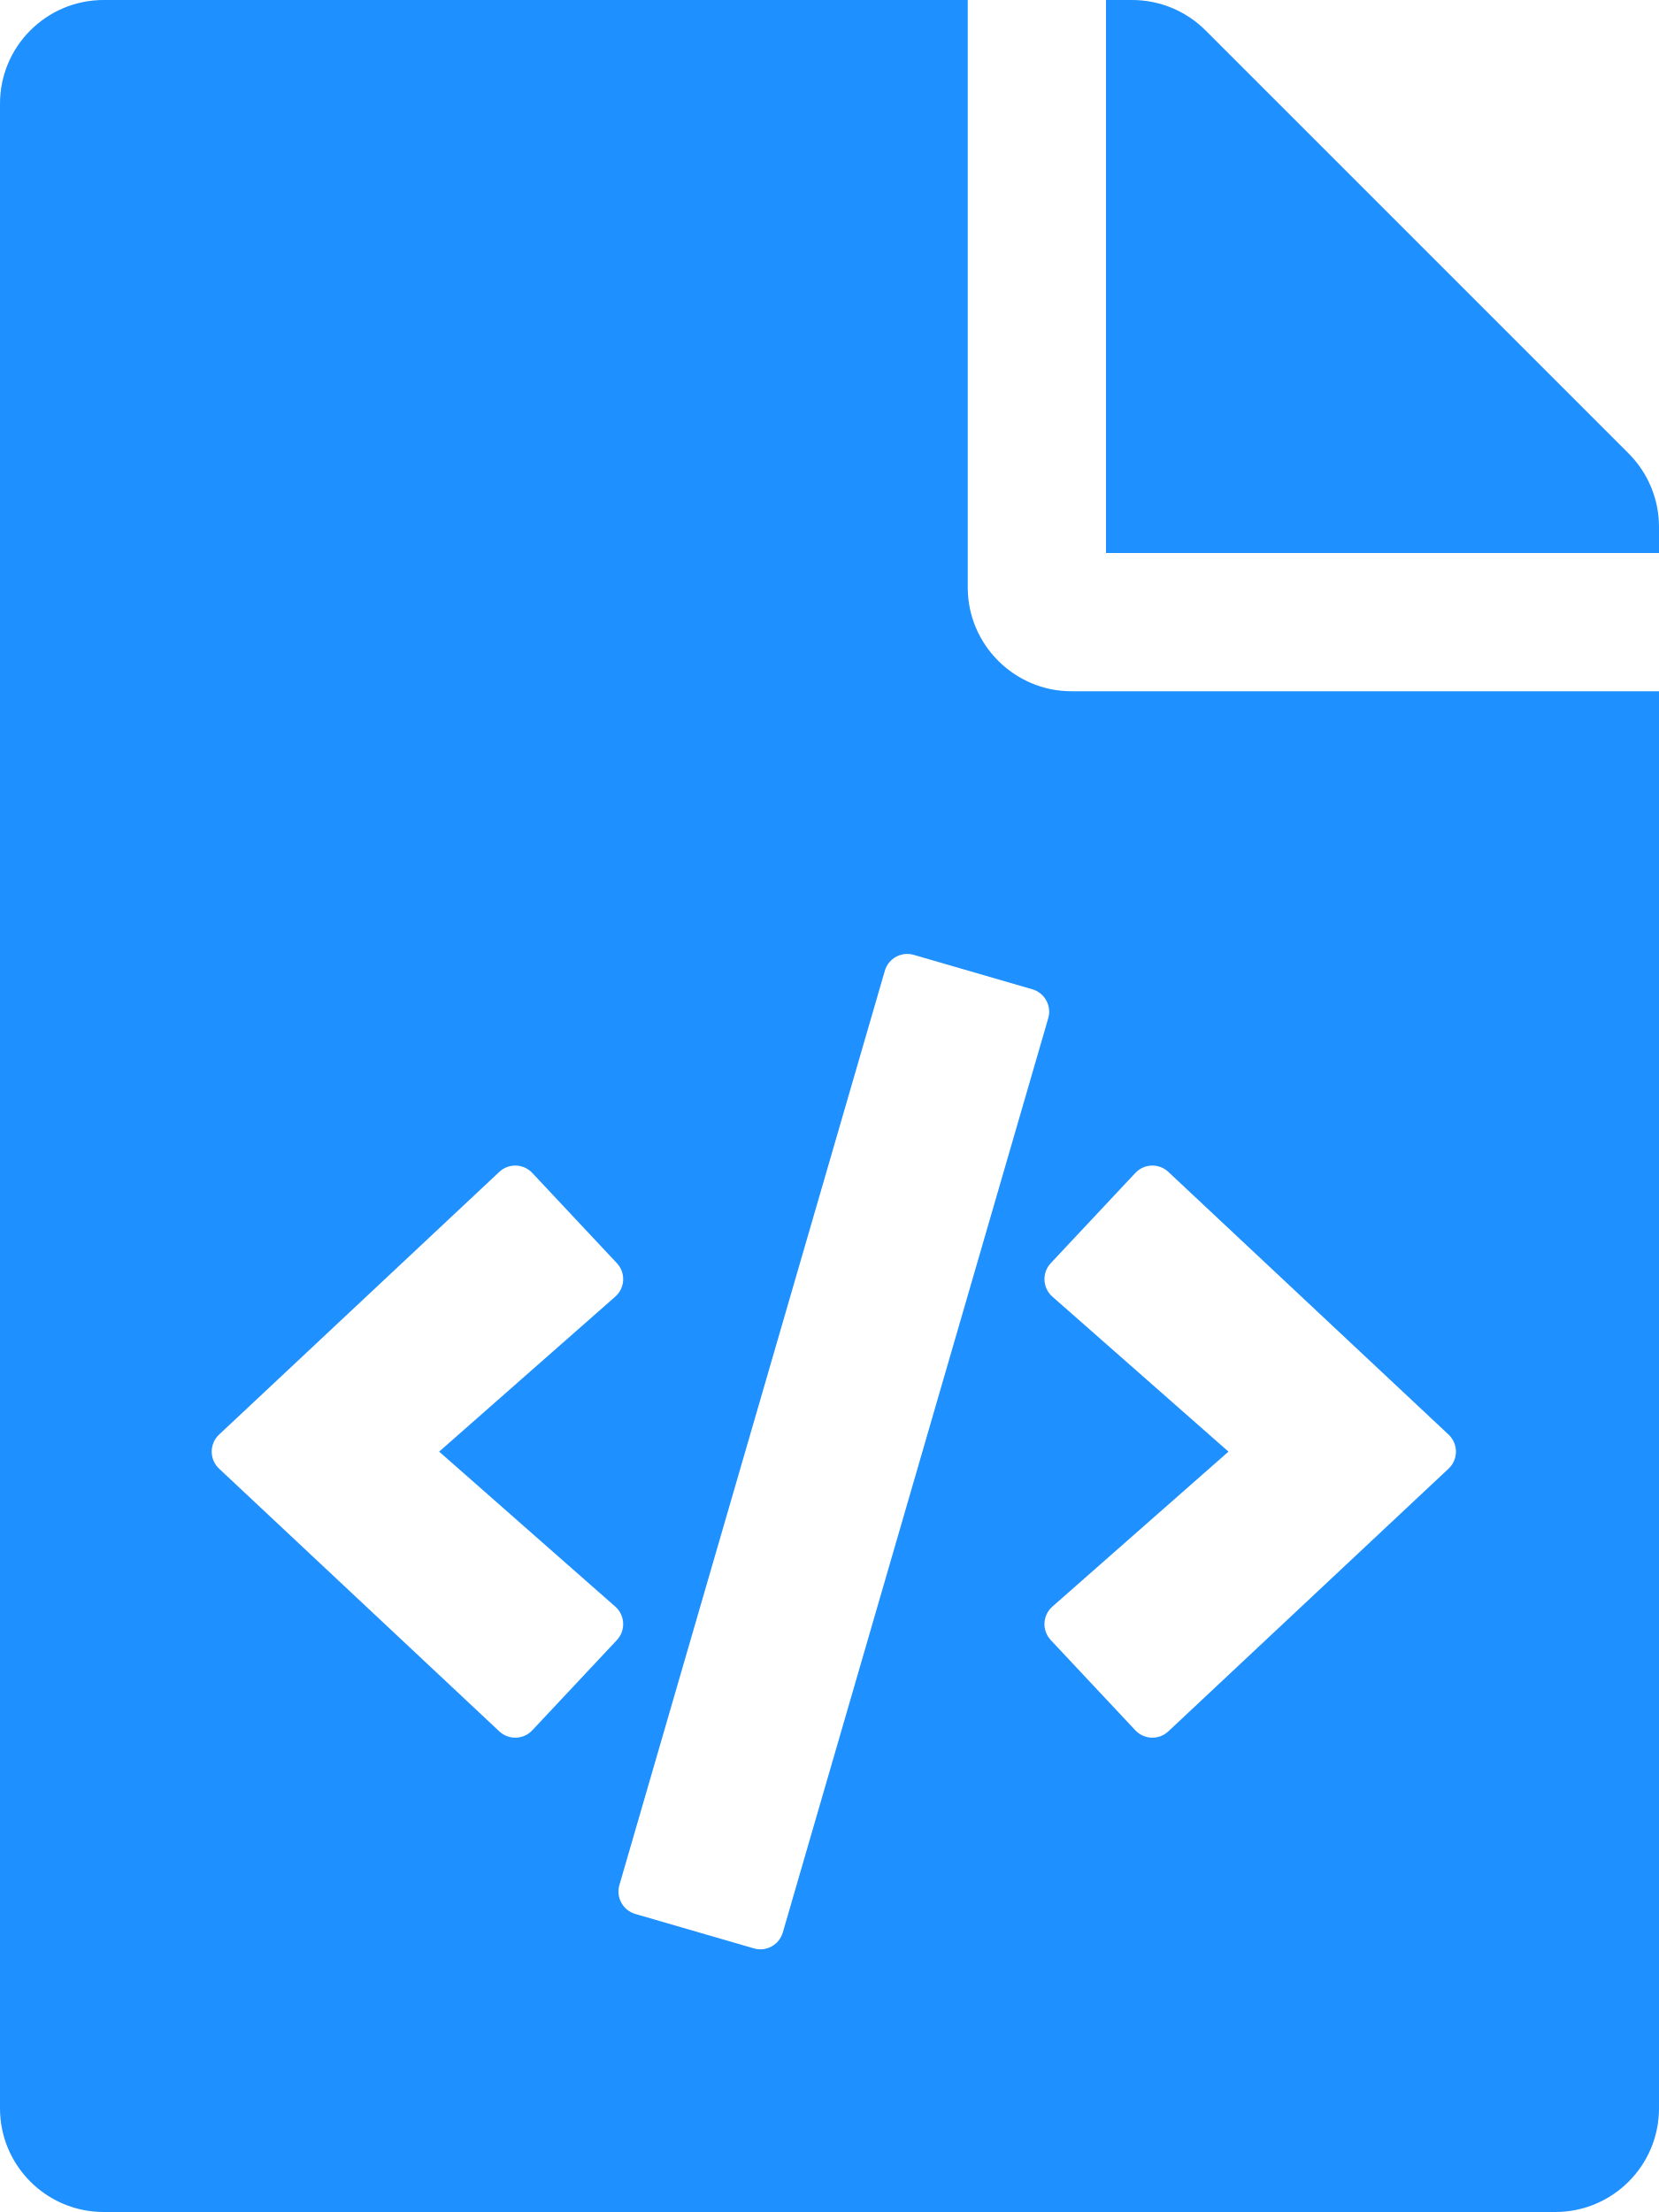
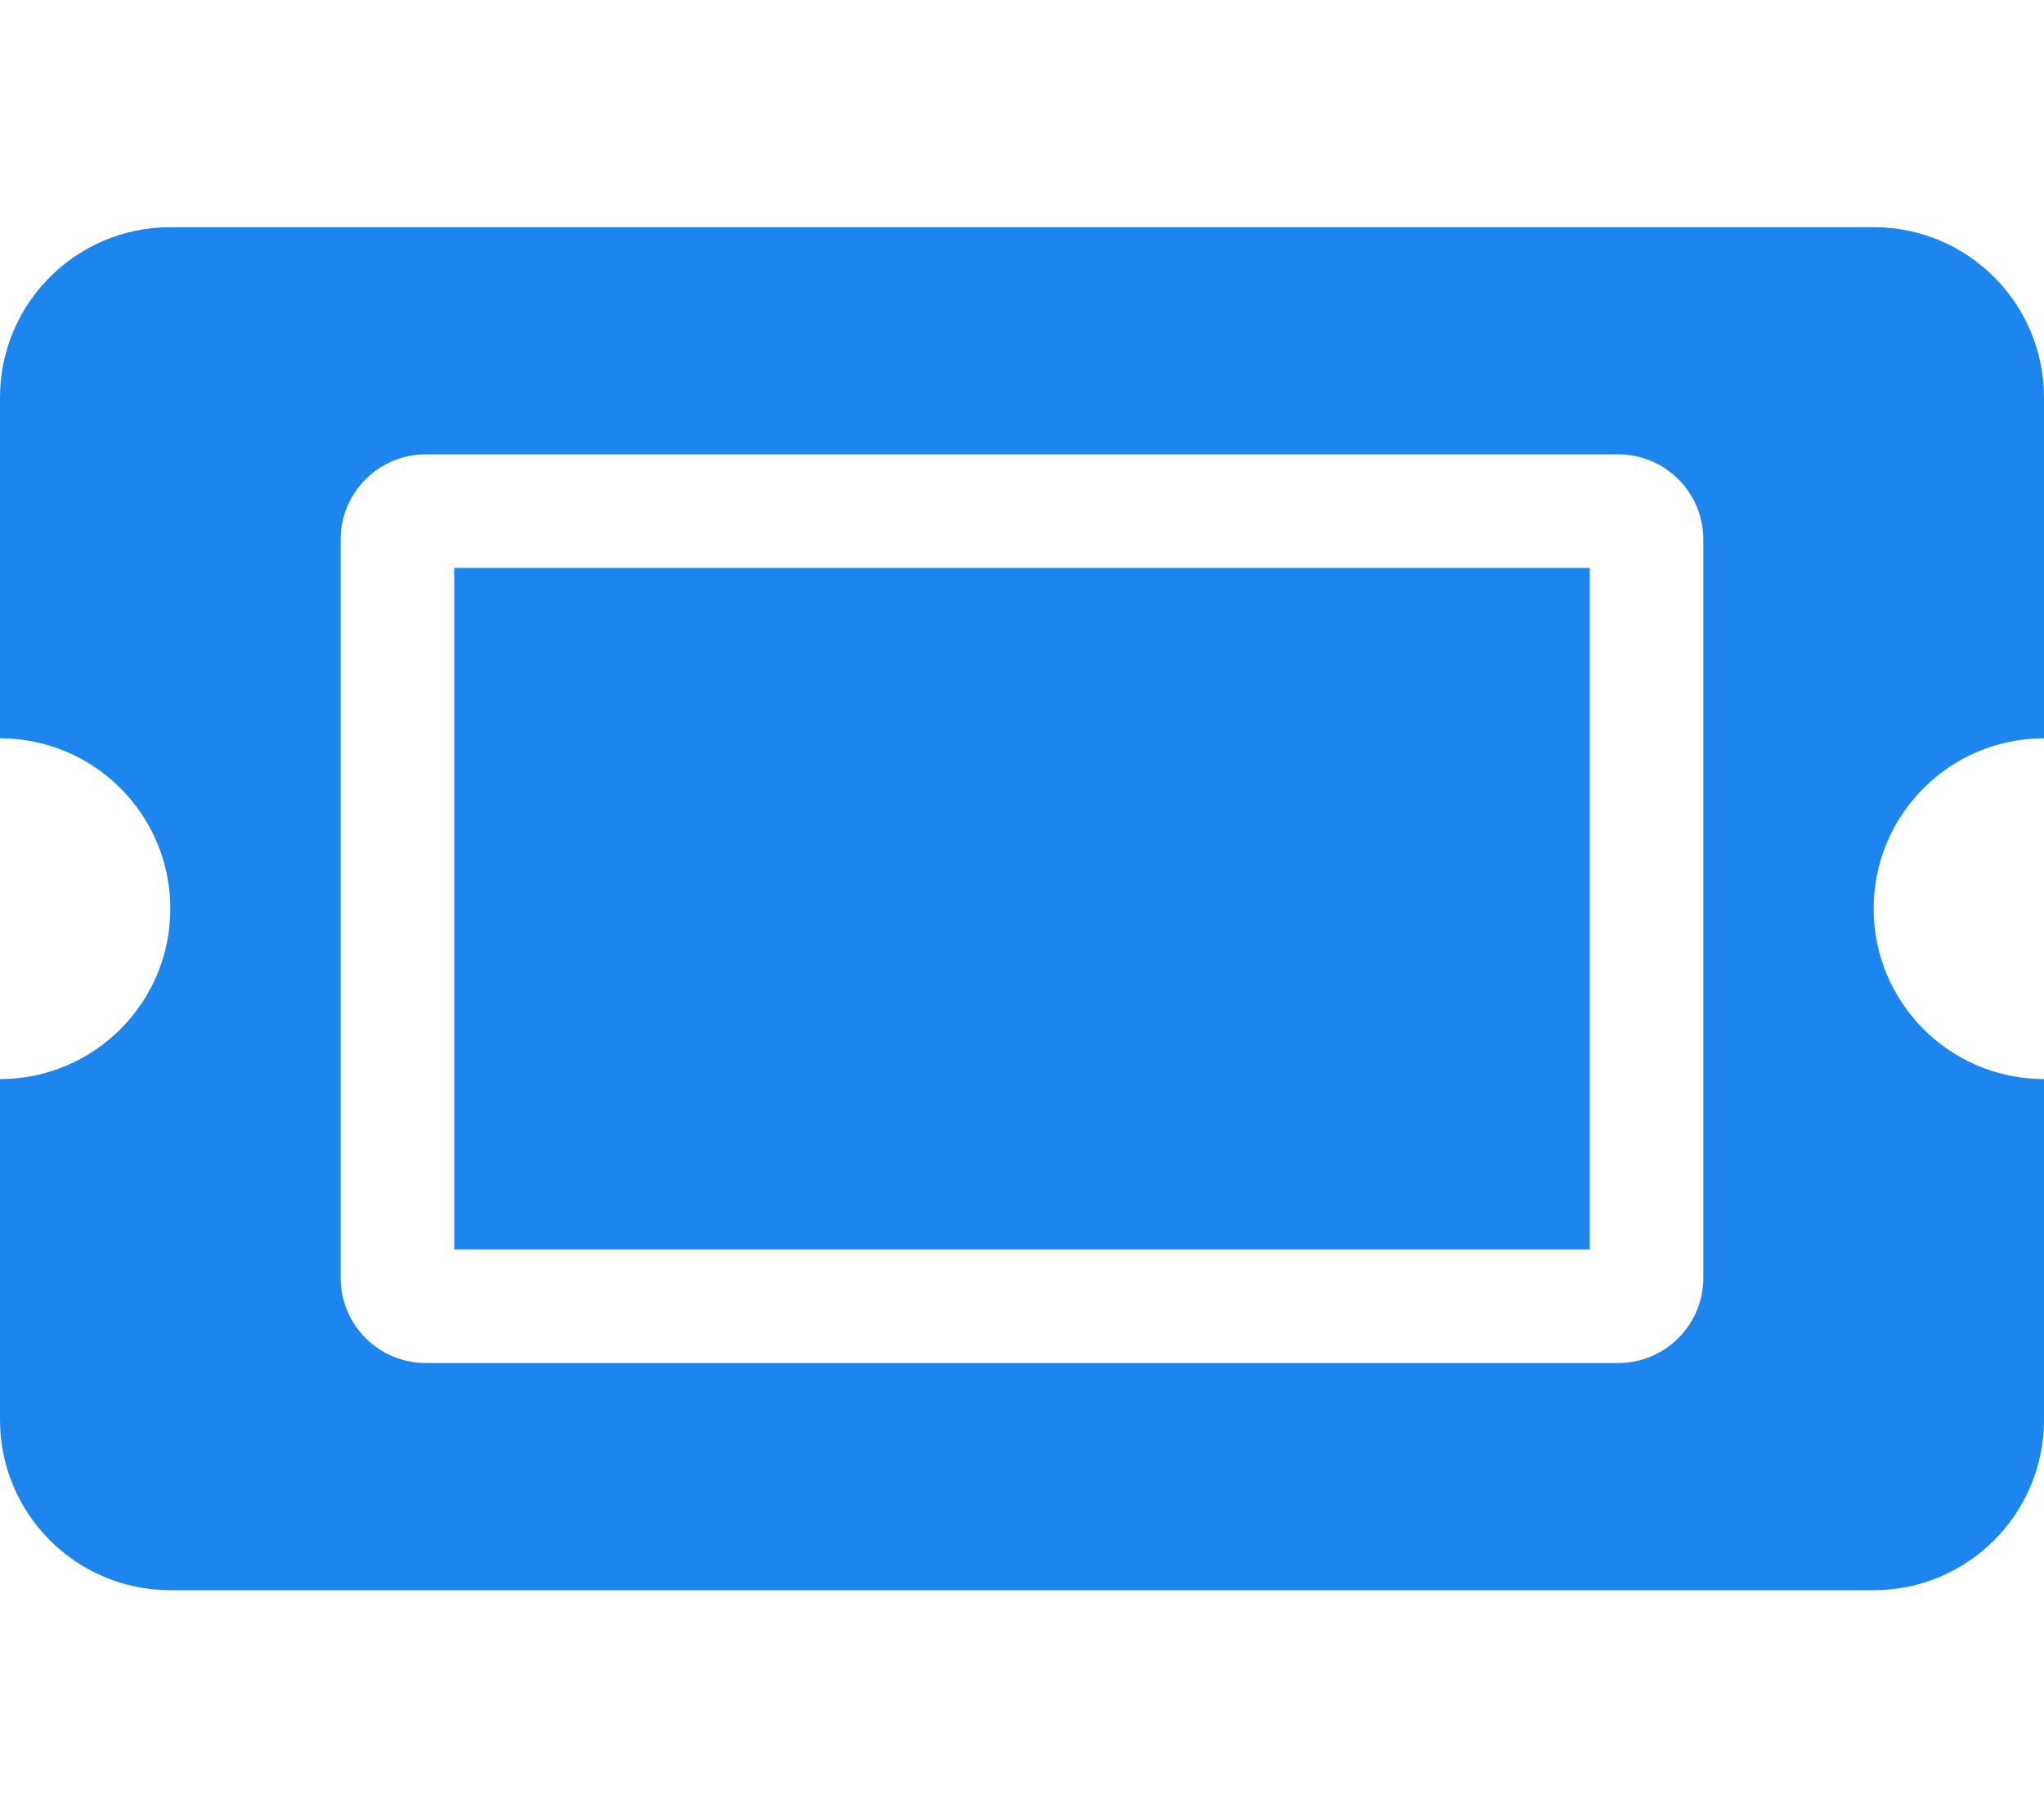
- <svg xmlns="http://www.w3.org/2000/svg" style="fill:#1e90ff;" viewBox="0 0 384 512">
-   <path d="M384 121.941V128H256V0h6.059c6.365 0 12.47 2.529 16.971 7.029l97.941 97.941A24.005 24.005 0 0 1 384 121.941zM248 160c-13.2 0-24-10.8-24-24V0H24C10.745 0 0 10.745 0 24v464c0 13.255 10.745 24 24 24h336c13.255 0 24-10.745 24-24V160H248zM123.206 400.505a5.4 5.4 0 0 1-7.633.246l-64.866-60.812a5.4 5.4 0 0 1 0-7.879l64.866-60.812a5.4 5.4 0 0 1 7.633.246l19.579 20.885a5.4 5.4 0 0 1-.372 7.747L101.65 336l40.763 35.874a5.4 5.4 0 0 1 .372 7.747l-19.579 20.884zm51.295 50.479l-27.453-7.97a5.402 5.402 0 0 1-3.681-6.692l61.44-211.626a5.402 5.402 0 0 1 6.692-3.681l27.452 7.97a5.4 5.4 0 0 1 3.68 6.692l-61.44 211.626a5.397 5.397 0 0 1-6.69 3.681zm160.792-111.045l-64.866 60.812a5.4 5.4 0 0 1-7.633-.246l-19.58-20.885a5.4 5.4 0 0 1 .372-7.747L284.35 336l-40.763-35.874a5.4 5.4 0 0 1-.372-7.747l19.58-20.885a5.4 5.4 0 0 1 7.633-.246l64.866 60.812a5.4 5.4 0 0 1-.001 7.879z" />
+ <svg xmlns="http://www.w3.org/2000/svg" style="fill:#1c86ee;" viewBox="0 0 576 512">
+   <path d="M128 160h320v192H128V160zm400 96c0 26.51 21.49 48 48 48v96c0 26.51-21.49 48-48 48H48c-26.51 0-48-21.49-48-48v-96c26.51 0 48-21.49 48-48s-21.49-48-48-48v-96c0-26.51 21.49-48 48-48h480c26.51 0 48 21.49 48 48v96c-26.51 0-48 21.49-48 48zm-48-104c0-13.255-10.745-24-24-24H120c-13.255 0-24 10.745-24 24v208c0 13.255 10.745 24 24 24h336c13.255 0 24-10.745 24-24V152z" />
</svg>
